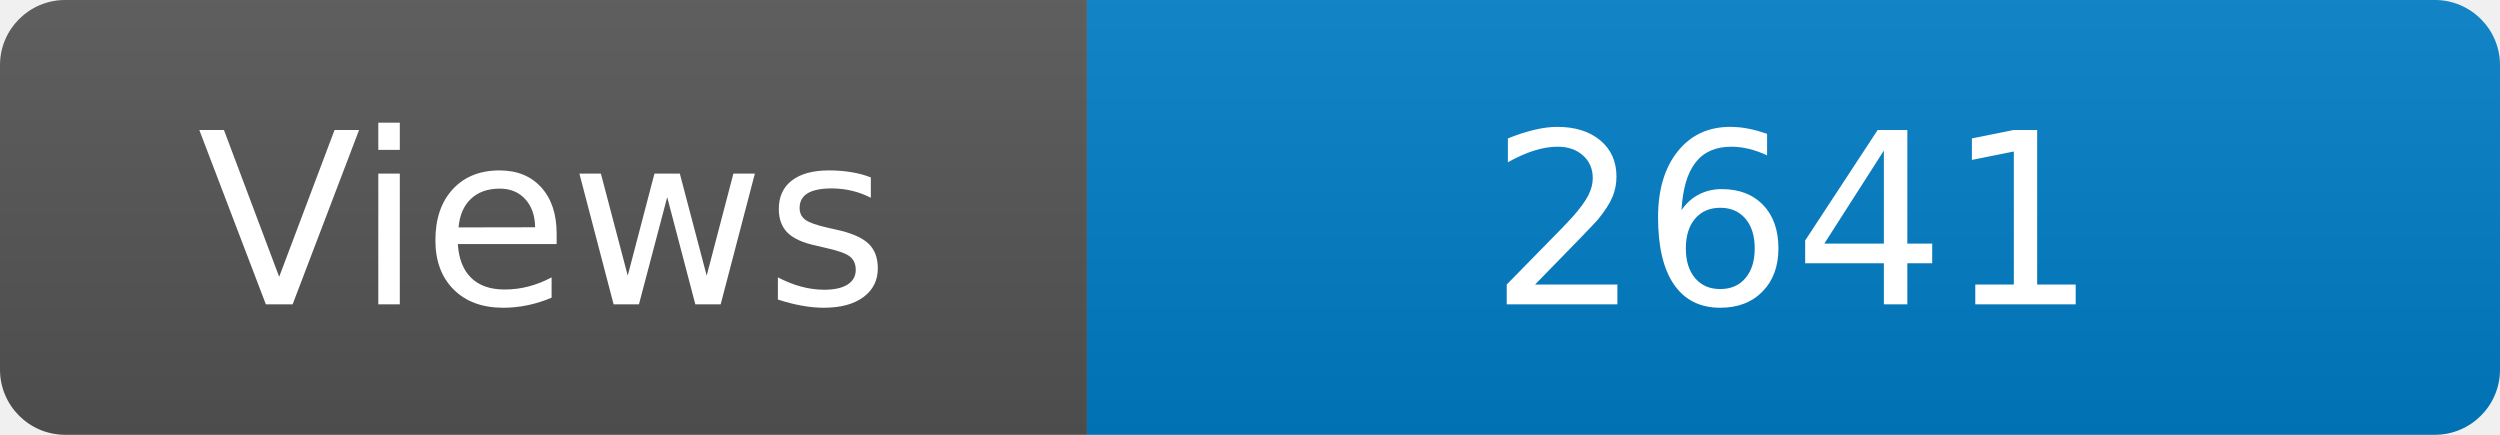
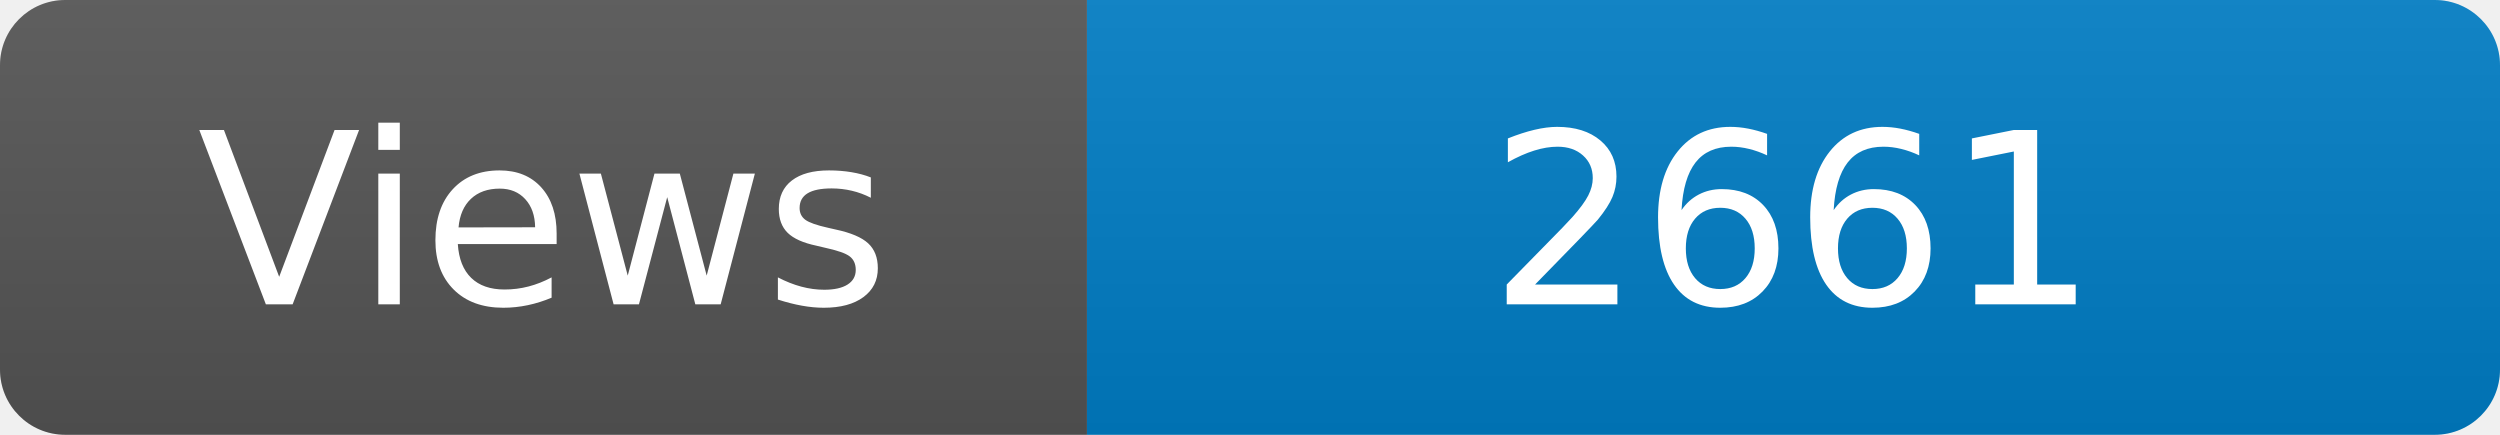
<svg xmlns="http://www.w3.org/2000/svg" width="115" height="20" role="img" aria-label="Maintained?: yes">
  <linearGradient id="s" x2="0" y2="100%">
    <stop offset="0" stop-color="#bbb" stop-opacity=".1" />
    <stop offset="1" stop-opacity=".1" />
  </linearGradient>
  <clipPath id="r">
    <rect width="115" height="20" rx="3" fill="#fff" />
  </clipPath>
  <g clip-path="url(#r)">
    <rect width="50" height="20" fill="#555" />
    <rect x="50" width="160" height="20" fill="#007ec6" />
    <rect width="115" height="20" fill="url(#s)" />
  </g>
  <g fill="#fff" text-anchor="middle" font-family="Verdana,Geneva,DejaVu Sans,sans-serif" font-size="110">
    <text x="250" y="140" transform="scale(.1)" fill="#fff">Views</text>
-     <text x="825" y="140" transform="scale(.1)" fill="#fff">2641</text>
+     <text x="825" y="140" transform="scale(.1)" fill="#fff">2661</text>
  </g>
</svg>
